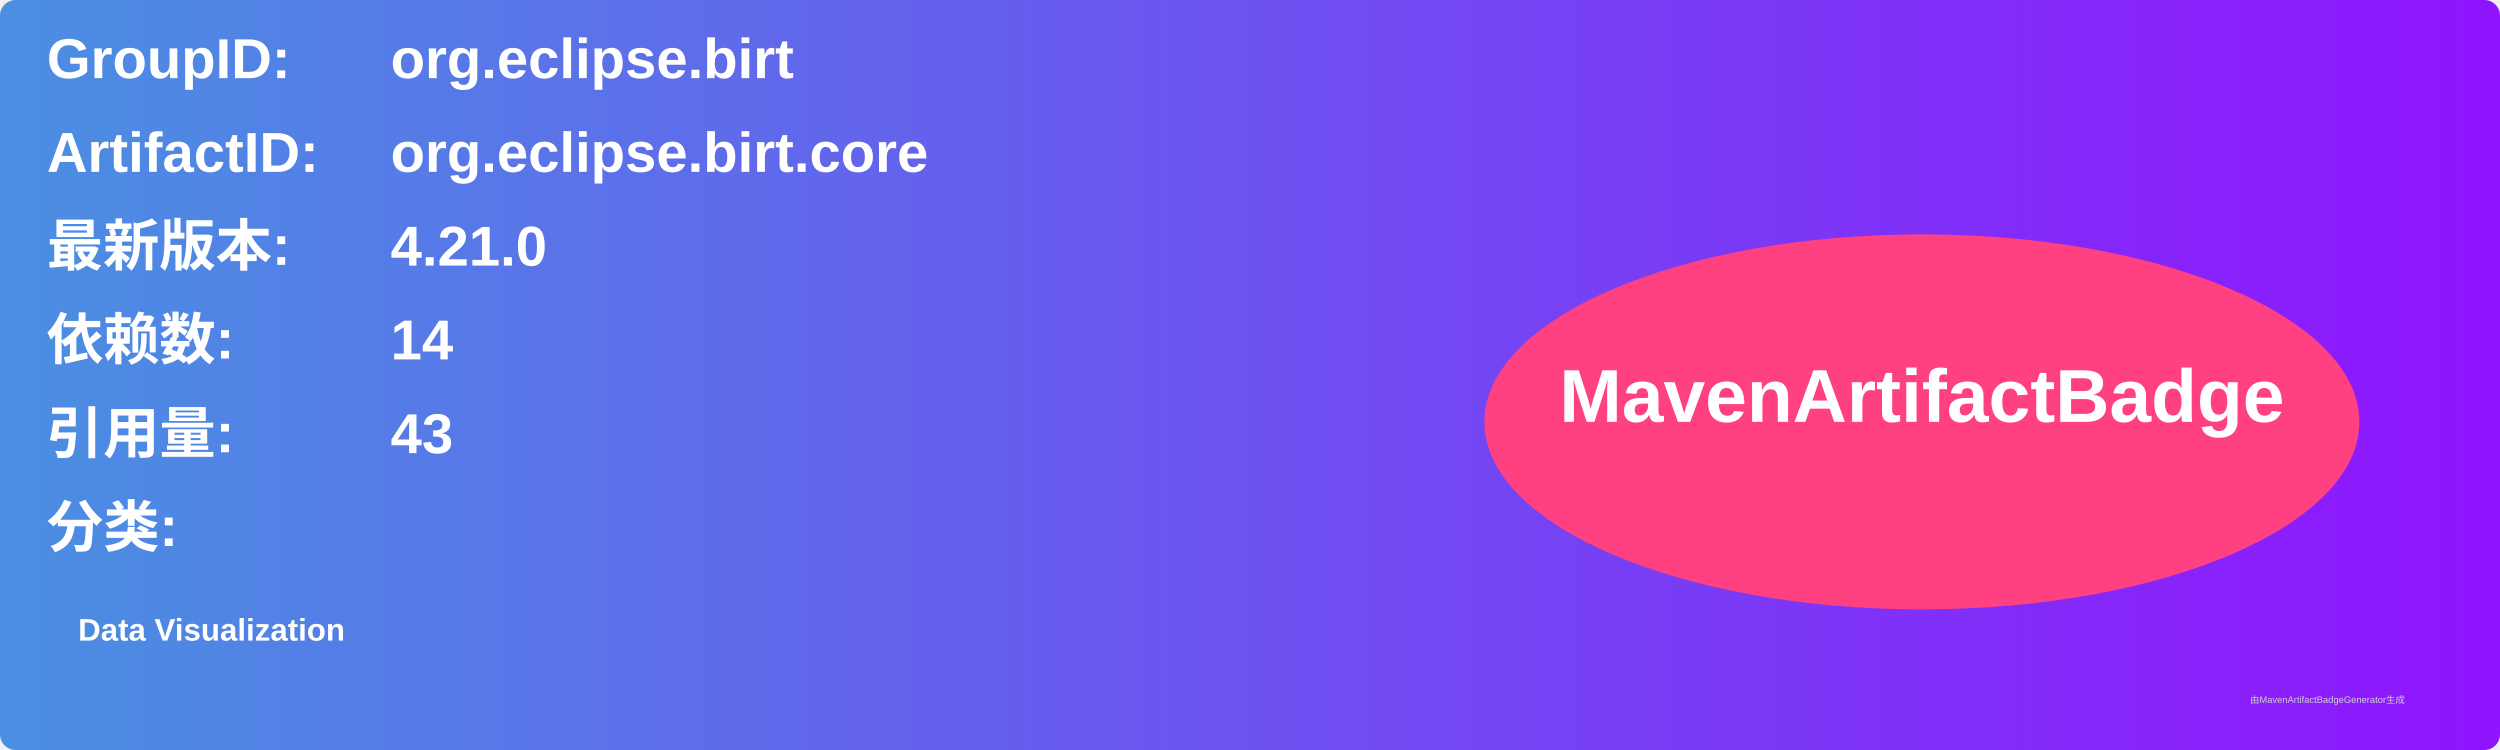
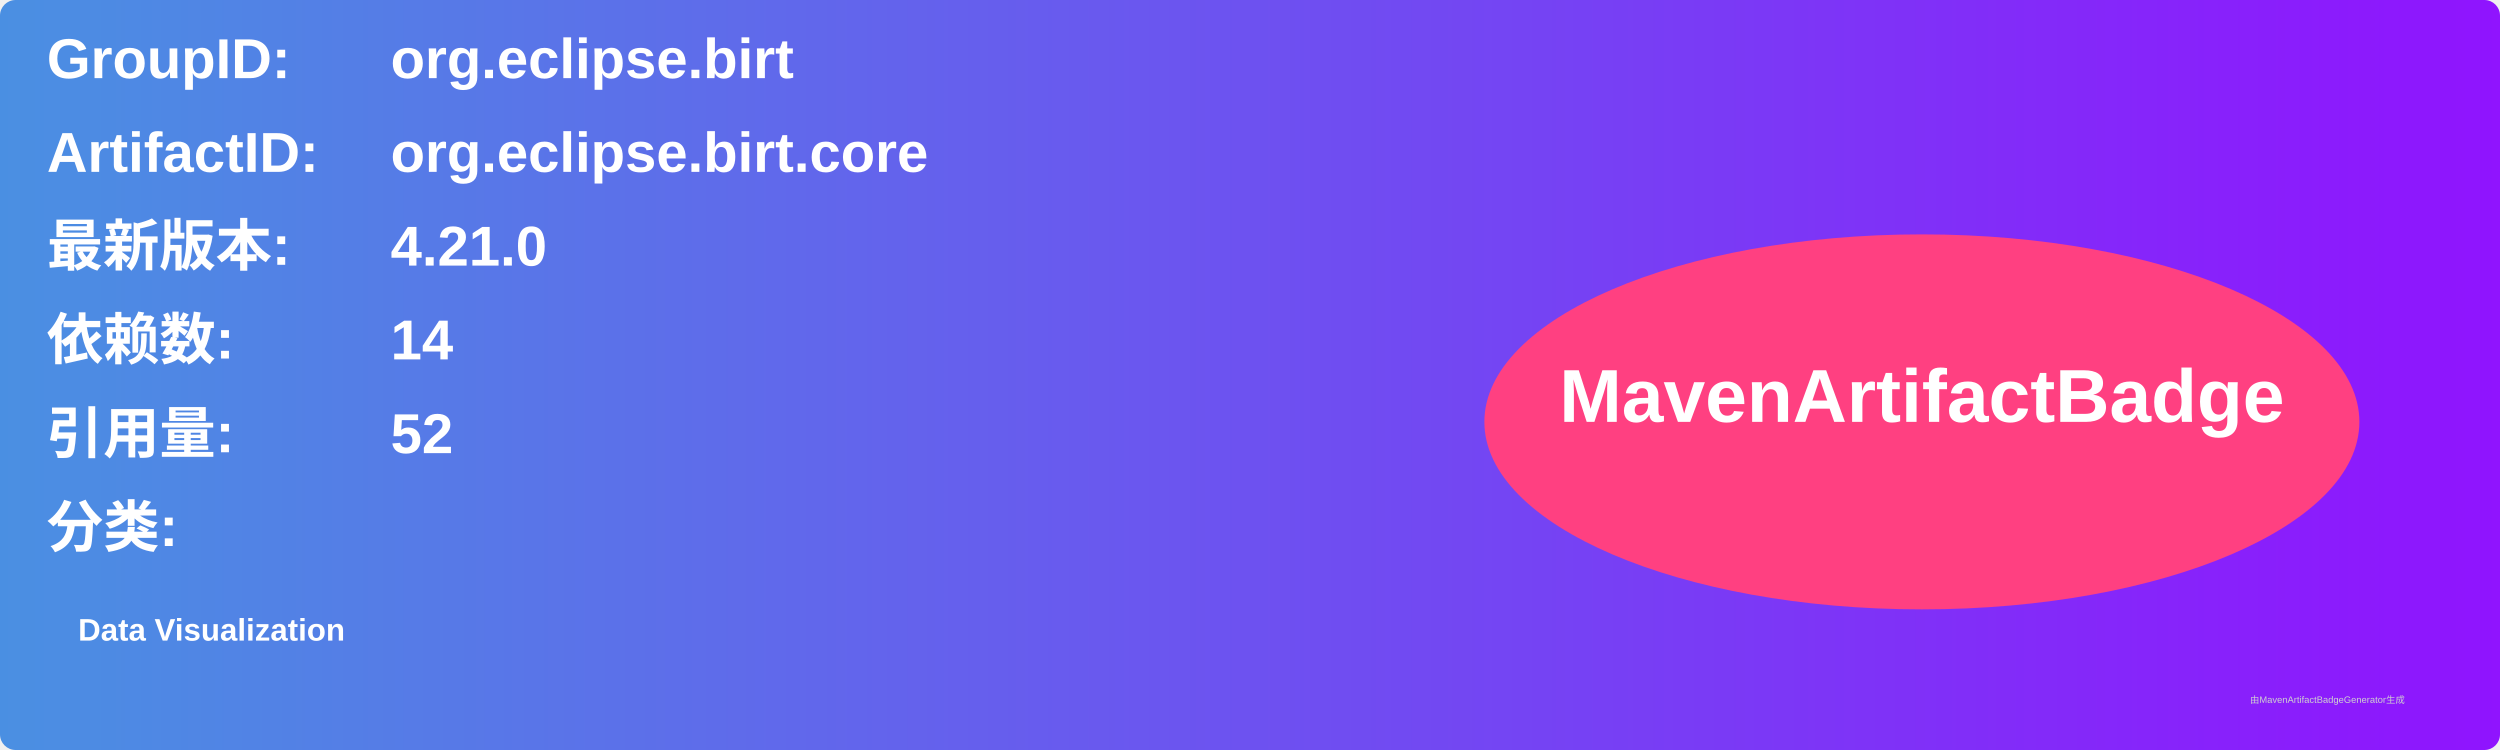
<svg xmlns="http://www.w3.org/2000/svg" width="800" height="240" viewBox="0 0 800 240">
  <linearGradient id="grad" x1="0%" y1="0%" x2="100%" y2="0%">
    <stop offset="0%" stop-color="#4a90e2" />
    <stop offset="100%" stop-color="#9013fe" />
  </linearGradient>
  <rect width="100%" height="100%" rx="5" ry="5" fill="url(#grad)" />
  <g transform="translate(15, 15)">
    <text x="0" y="10" font-family="Arial" font-size="18" fill="white" font-weight="bold" width="260">GroupID:</text>
    <text x="110" y="10" font-family="Arial" font-size="18" fill="white" font-weight="bold" width="460">org.eclipse.birt</text>
    <text x="0" y="40" font-family="Arial" font-size="18" fill="white" font-weight="bold" width="260">ArtifactID:</text>
    <text x="110" y="40" font-family="Arial" font-size="18" fill="white" font-weight="bold" width="460">org.eclipse.birt.core</text>
    <text x="0" y="70" font-family="Arial" font-size="18" fill="white" font-weight="bold">最新版本:</text>
    <text x="110" y="70" font-family="Arial" font-size="18" fill="white" font-weight="bold">
      <tspan font-weight="bold">4.21.0</tspan>
    </text>
    <text x="0" y="100" font-family="Arial" font-size="18" fill="white" font-weight="bold">依赖数: </text>
    <text x="110" y="100" font-family="Arial" font-size="18" fill="white">
      <tspan font-weight="bold">14</tspan>
    </text>
    <text x="0" y="130" font-family="Arial" font-size="18" fill="white" font-weight="bold">引用量: </text>
    <text x="110" y="130" font-family="Arial" font-size="18" fill="white">
-       <tspan font-weight="bold">43</tspan>
+       <tspan font-weight="bold">52</tspan>
    </text>
    <text x="0" y="160" font-family="Arial" font-size="18" fill="white" font-weight="bold">分类:</text>
    <text x="10" y="190" font-family="Arial" font-size="10" fill="white">
      <tspan font-weight="bold">Data Visualization</tspan>
    </text>
    <ellipse cx="600" cy="120" rx="140" ry="60" fill="#ff4081" />
    <text x="600" y="120" text-anchor="middle" font-family="Arial" font-size="24" fill="white" font-weight="bold">MavenArtifactBadge</text>
  </g>
  <text x="720" y="225" font-family="Arial" font-size="3" fill="#d0d0d0">由MavenArtifactBadgeGenerator生成</text>
</svg>
